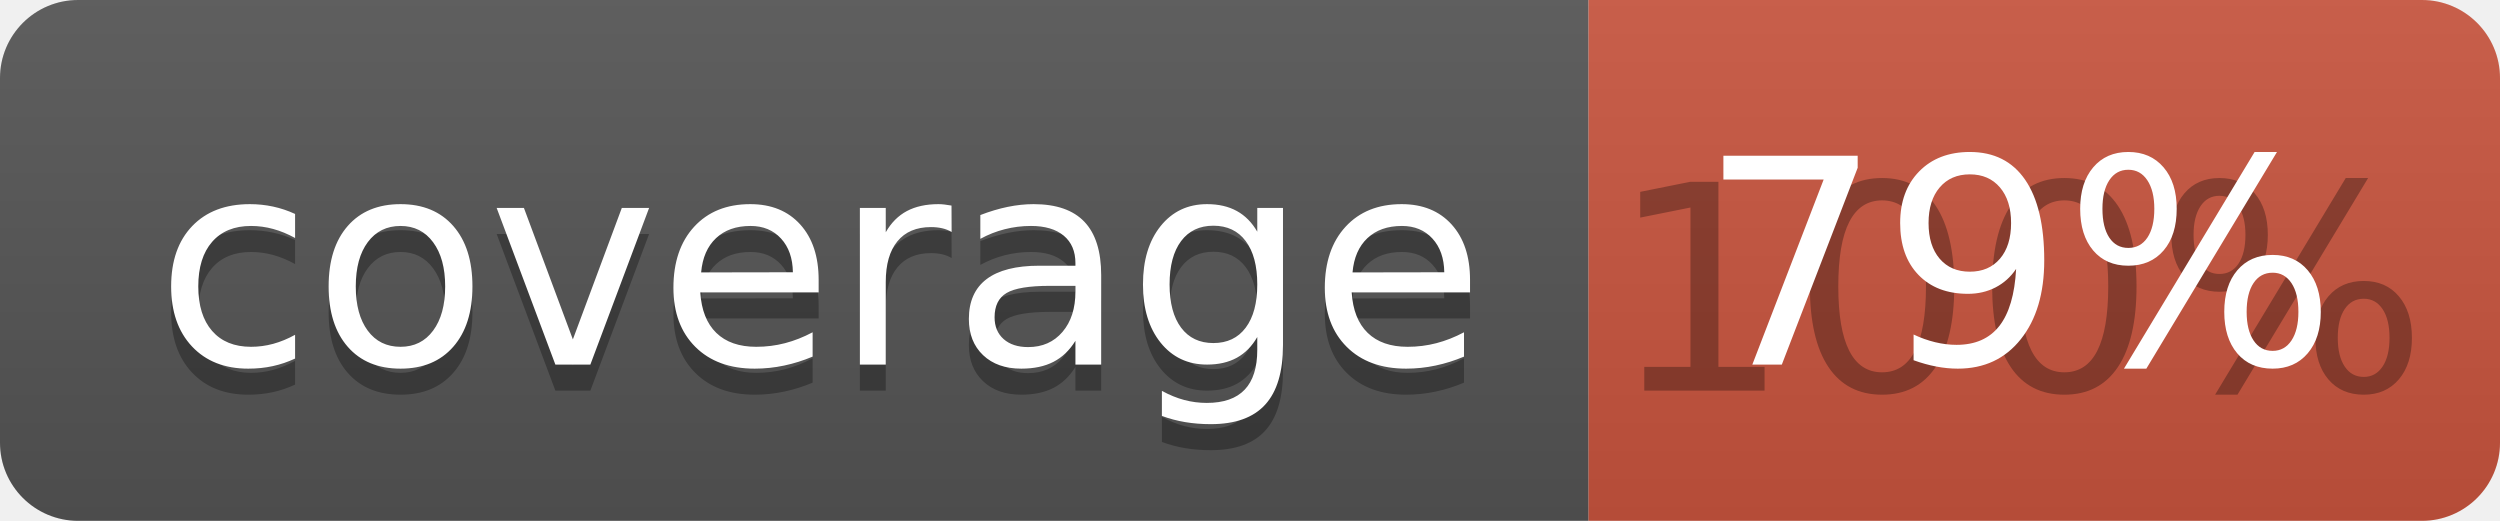
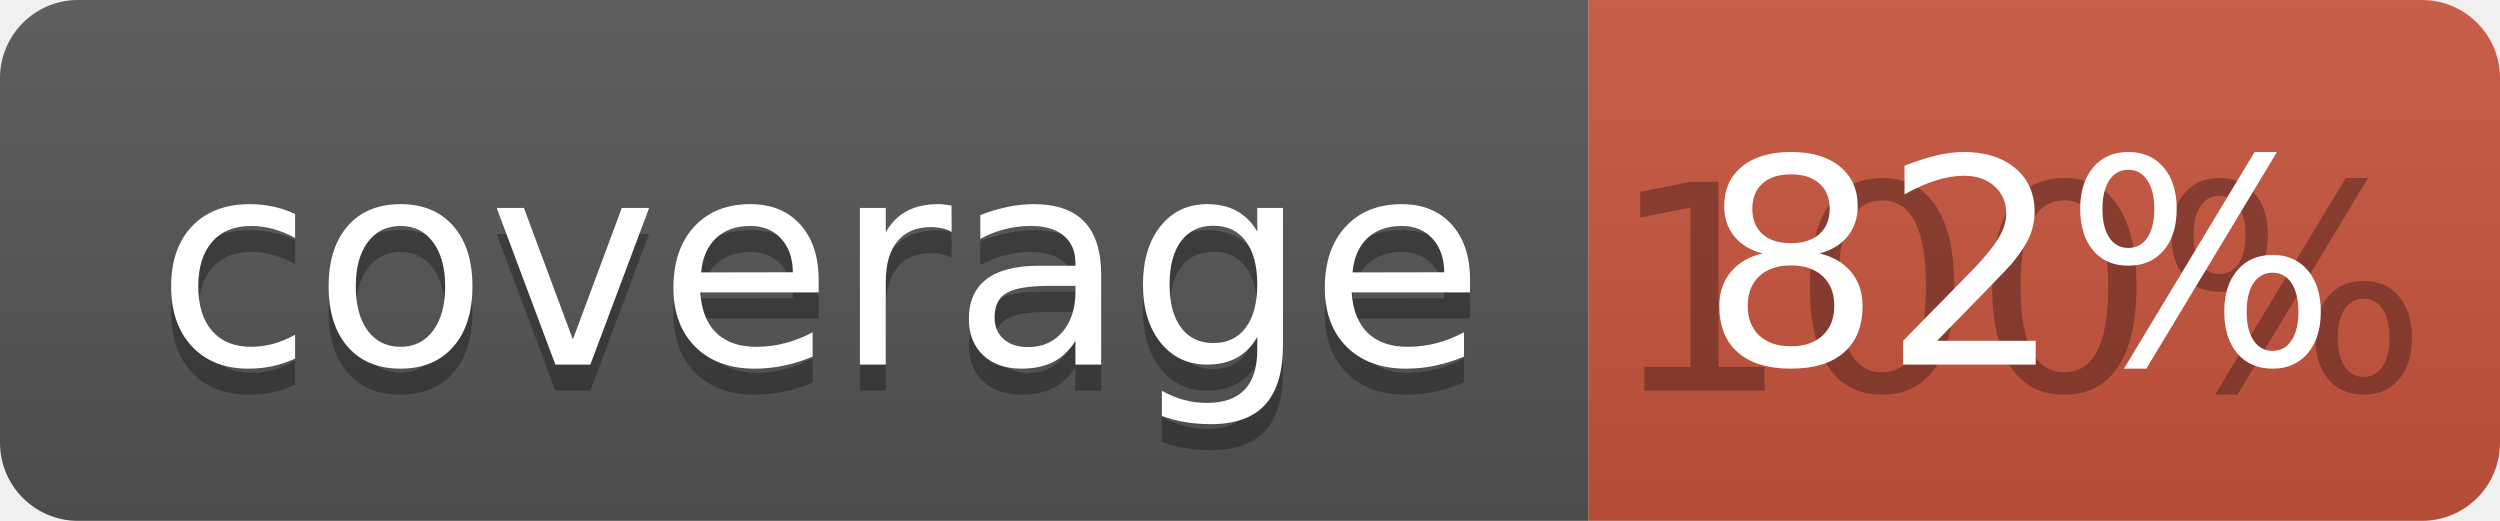
<svg xmlns="http://www.w3.org/2000/svg" width="96" height="20">
  <linearGradient id="b" x2="0" y2="100%">
    <stop offset="0" stop-color="#bbb" stop-opacity=".1" />
    <stop offset="1" stop-opacity=".1" />
  </linearGradient>
  <clipPath id="a">
    <rect width="96" height="20" rx="3" fill="#fff" />
  </clipPath>
  <g clip-path="url(#a)">
    <path fill="#555" d="M0 0h61v20H0z" />
    <path fill="#CA553E" d="M61 0h35v20H61z" />
    <path fill="url(#b)" d="M0 0h96v20H0z" />
  </g>
  <g fill="#fff" text-anchor="middle" font-family="DejaVu Sans,Verdana,Geneva,sans-serif" font-size="110">
    <text x="315" y="150" fill="#010101" fill-opacity=".3" transform="scale(.1)" textLength="510">coverage</text>
    <text x="315" y="140" transform="scale(.1)" textLength="510">coverage</text>
    <text x="775" y="150" fill="#010101" fill-opacity=".3" transform="scale(.1)" textLength="250">100%</text>
-     <text x="775" y="140" transform="scale(.1)" textLength="250">79%</text>
+     <text x="775" y="140" transform="scale(.1)" textLength="250">82%</text>
  </g>
</svg>
